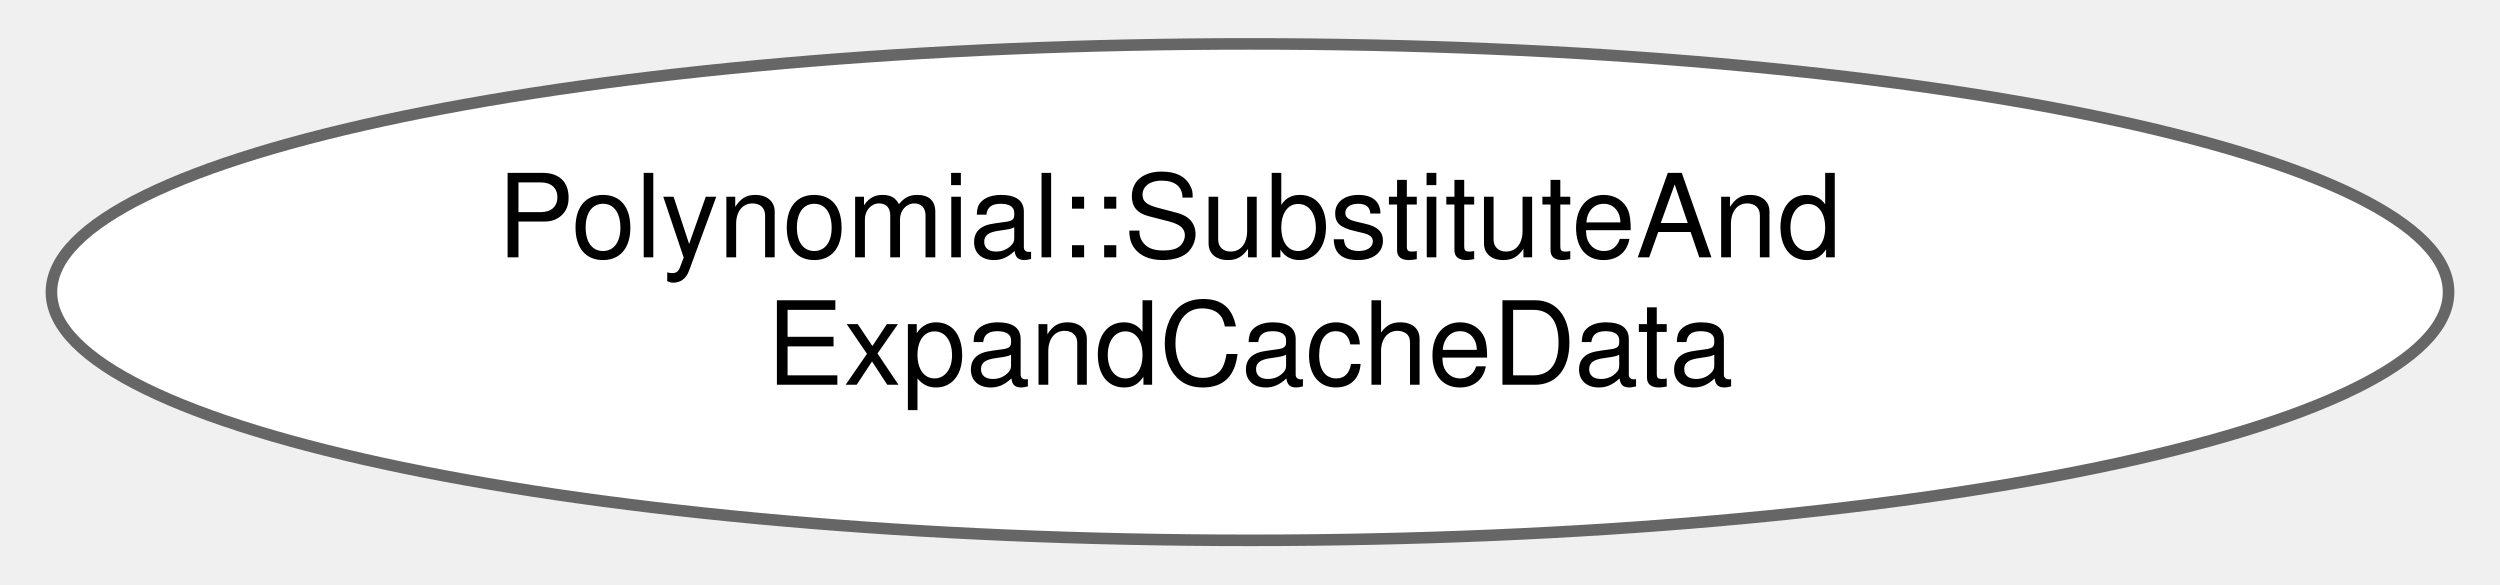
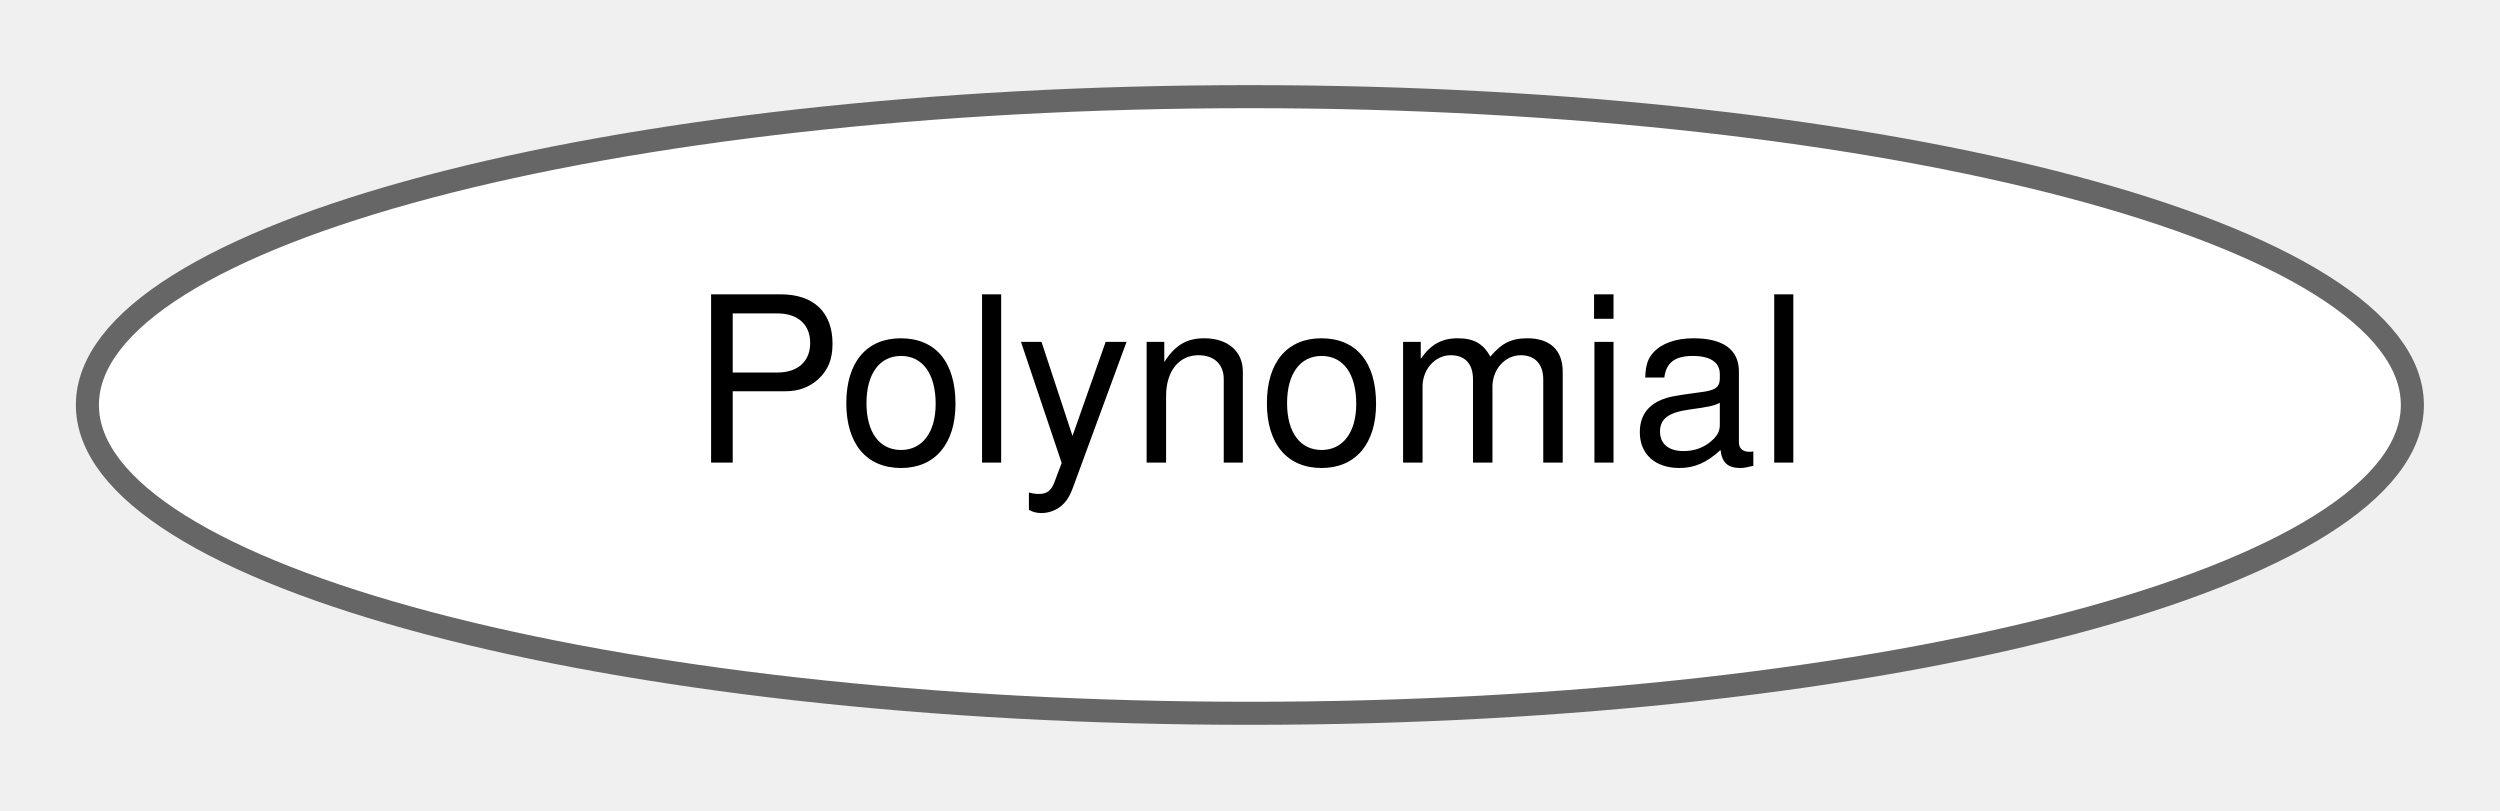
- <svg xmlns="http://www.w3.org/2000/svg" xmlns:xlink="http://www.w3.org/1999/xlink" width="214pt" height="50pt" viewBox="0.00 0.00 214.48 50.43">
-   <g id="graph0" class="graph" transform="scale(1 1) rotate(0) translate(4 46.43)">
+ <svg xmlns="http://www.w3.org/2000/svg" xmlns:xlink="http://www.w3.org/1999/xlink" width="108pt" height="35pt" viewBox="0.00 0.00 108.41 34.87">
+   <g id="graph0" class="graph" transform="scale(1 1) rotate(0) translate(4 30.87)">
    <g id="Node000000" class="node">
      <g id="a_Node000000">
-         <a xlink:href="structdrake_1_1symbolic_1_1_polynomial_1_1_substitute_and_expand_cache_data.html" target="_top" xlink:title="An encapsulated data type for use with the method SubstituteAndExpand.">
-           <ellipse fill="white" stroke="#666666" cx="103.24" cy="-21.21" rx="103.48" ry="21.43" />
-           <text text-anchor="start" x="38.24" y="-24.21" font-family="Helvetica,sans-Serif" font-size="10.00">Polynomial::SubstituteAnd</text>
-           <text text-anchor="middle" x="103.24" y="-13.21" font-family="Helvetica,sans-Serif" font-size="10.00">ExpandCacheData</text>
+         <a xlink:href="classdrake_1_1symbolic_1_1_polynomial.html" target="_top" xlink:title="Represents symbolic polynomials.">
+           <ellipse fill="white" stroke="#666666" cx="50.2" cy="-13.44" rx="50.41" ry="13.37" />
+           <text text-anchor="middle" x="50.2" y="-10.94" font-family="Helvetica,sans-Serif" font-size="10.00">Polynomial</text>
        </a>
      </g>
    </g>
  </g>
</svg>
